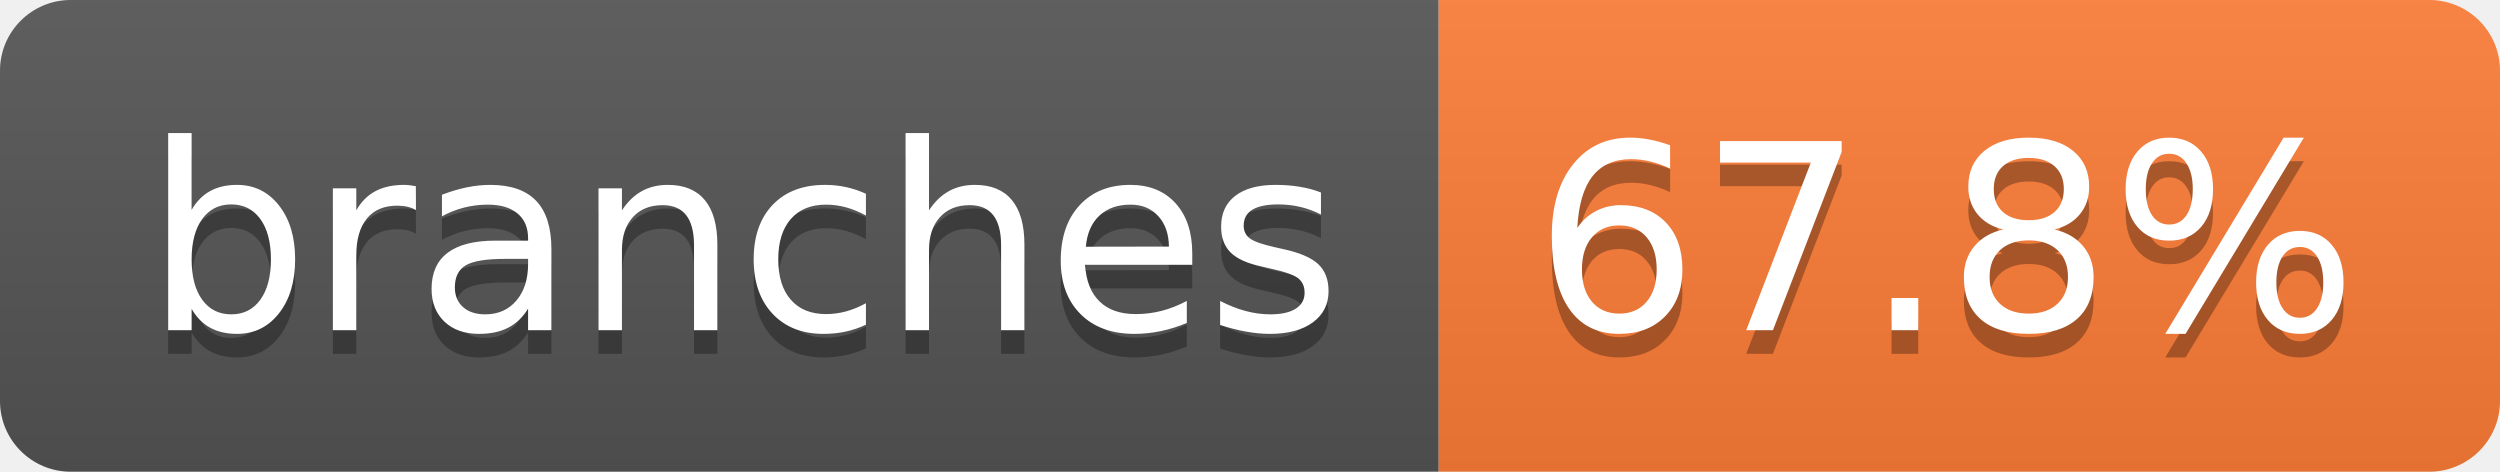
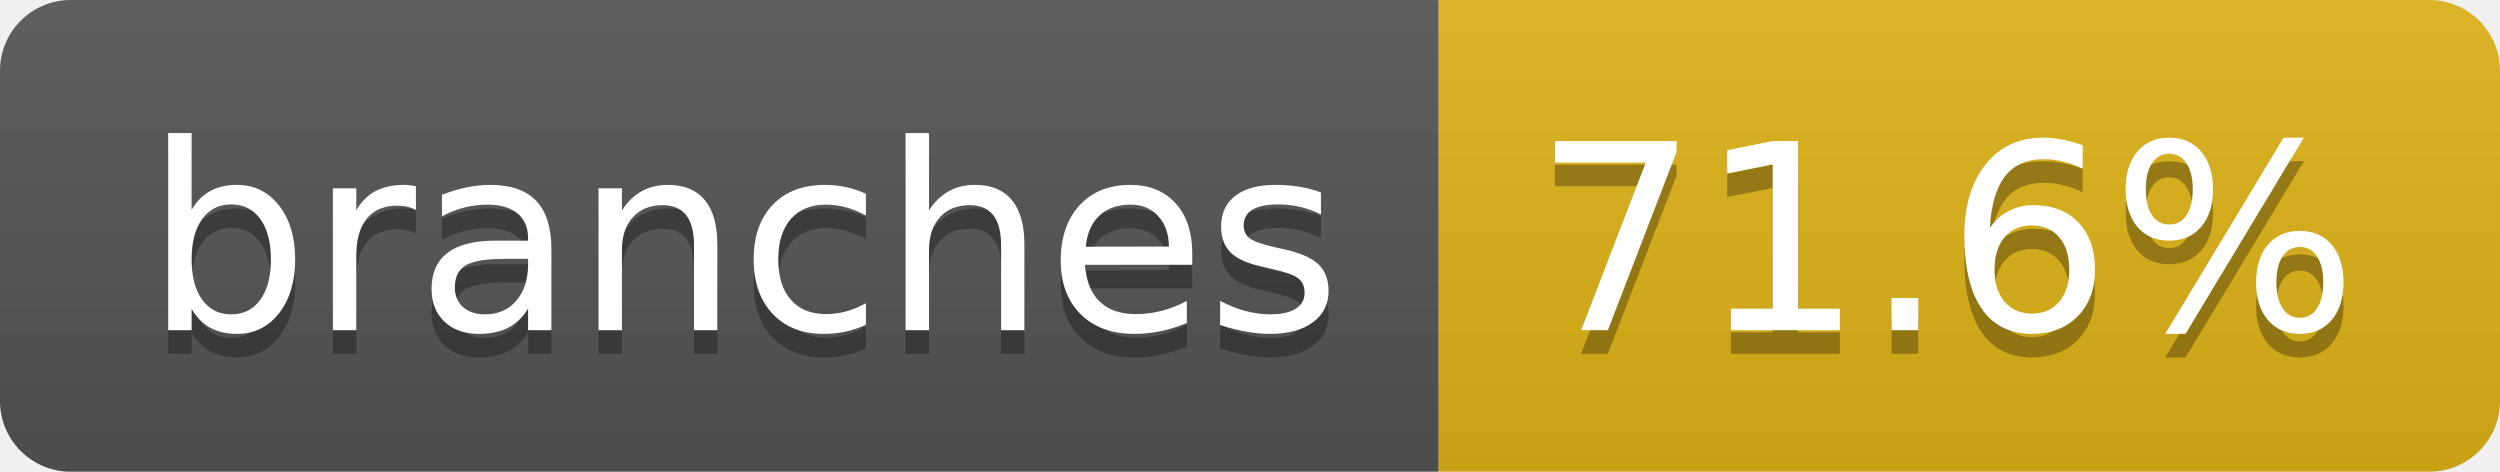
- <svg xmlns="http://www.w3.org/2000/svg" width="106" height="20" role="img" aria-label="branches: 67.8%">
+ <svg xmlns="http://www.w3.org/2000/svg" width="106" height="20" role="img" aria-label="branches: 71.6%">
  <linearGradient id="s" x2="0" y2="100%">
    <stop offset="0" stop-color="#bbb" stop-opacity=".1" />
    <stop offset="1" stop-opacity=".1" />
  </linearGradient>
  <clipPath id="r">
    <rect width="106" height="20" rx="3" fill="#fff" />
  </clipPath>
  <g clip-path="url(#r)">
    <rect width="61" height="20" fill="#555" />
-     <rect x="61" width="45" height="20" fill="#fe7d37" />
+     <rect x="61" width="45" height="20" fill="#dfb317" />
    <rect width="106" height="20" fill="url(#s)" />
  </g>
  <g fill="#fff" text-anchor="middle" font-family="Verdana,Geneva,DejaVu Sans,sans-serif" text-rendering="geometricPrecision" font-size="110">
    <text aria-hidden="true" x="315" y="150" fill="#010101" fill-opacity=".3" transform="scale(.1)" textLength="507">branches</text>
    <text x="315" y="140" transform="scale(.1)" fill="#fff" textLength="507">branches</text>
-     <text aria-hidden="true" x="825" y="150" fill="#010101" fill-opacity=".3" transform="scale(.1)" textLength="350">67.8%</text>
-     <text x="825" y="140" transform="scale(.1)" fill="#fff" textLength="350">67.8%</text>
+     <text aria-hidden="true" x="825" y="150" fill="#010101" fill-opacity=".3" transform="scale(.1)" textLength="350">71.6%</text>
+     <text x="825" y="140" transform="scale(.1)" fill="#fff" textLength="350">71.6%</text>
  </g>
</svg>
